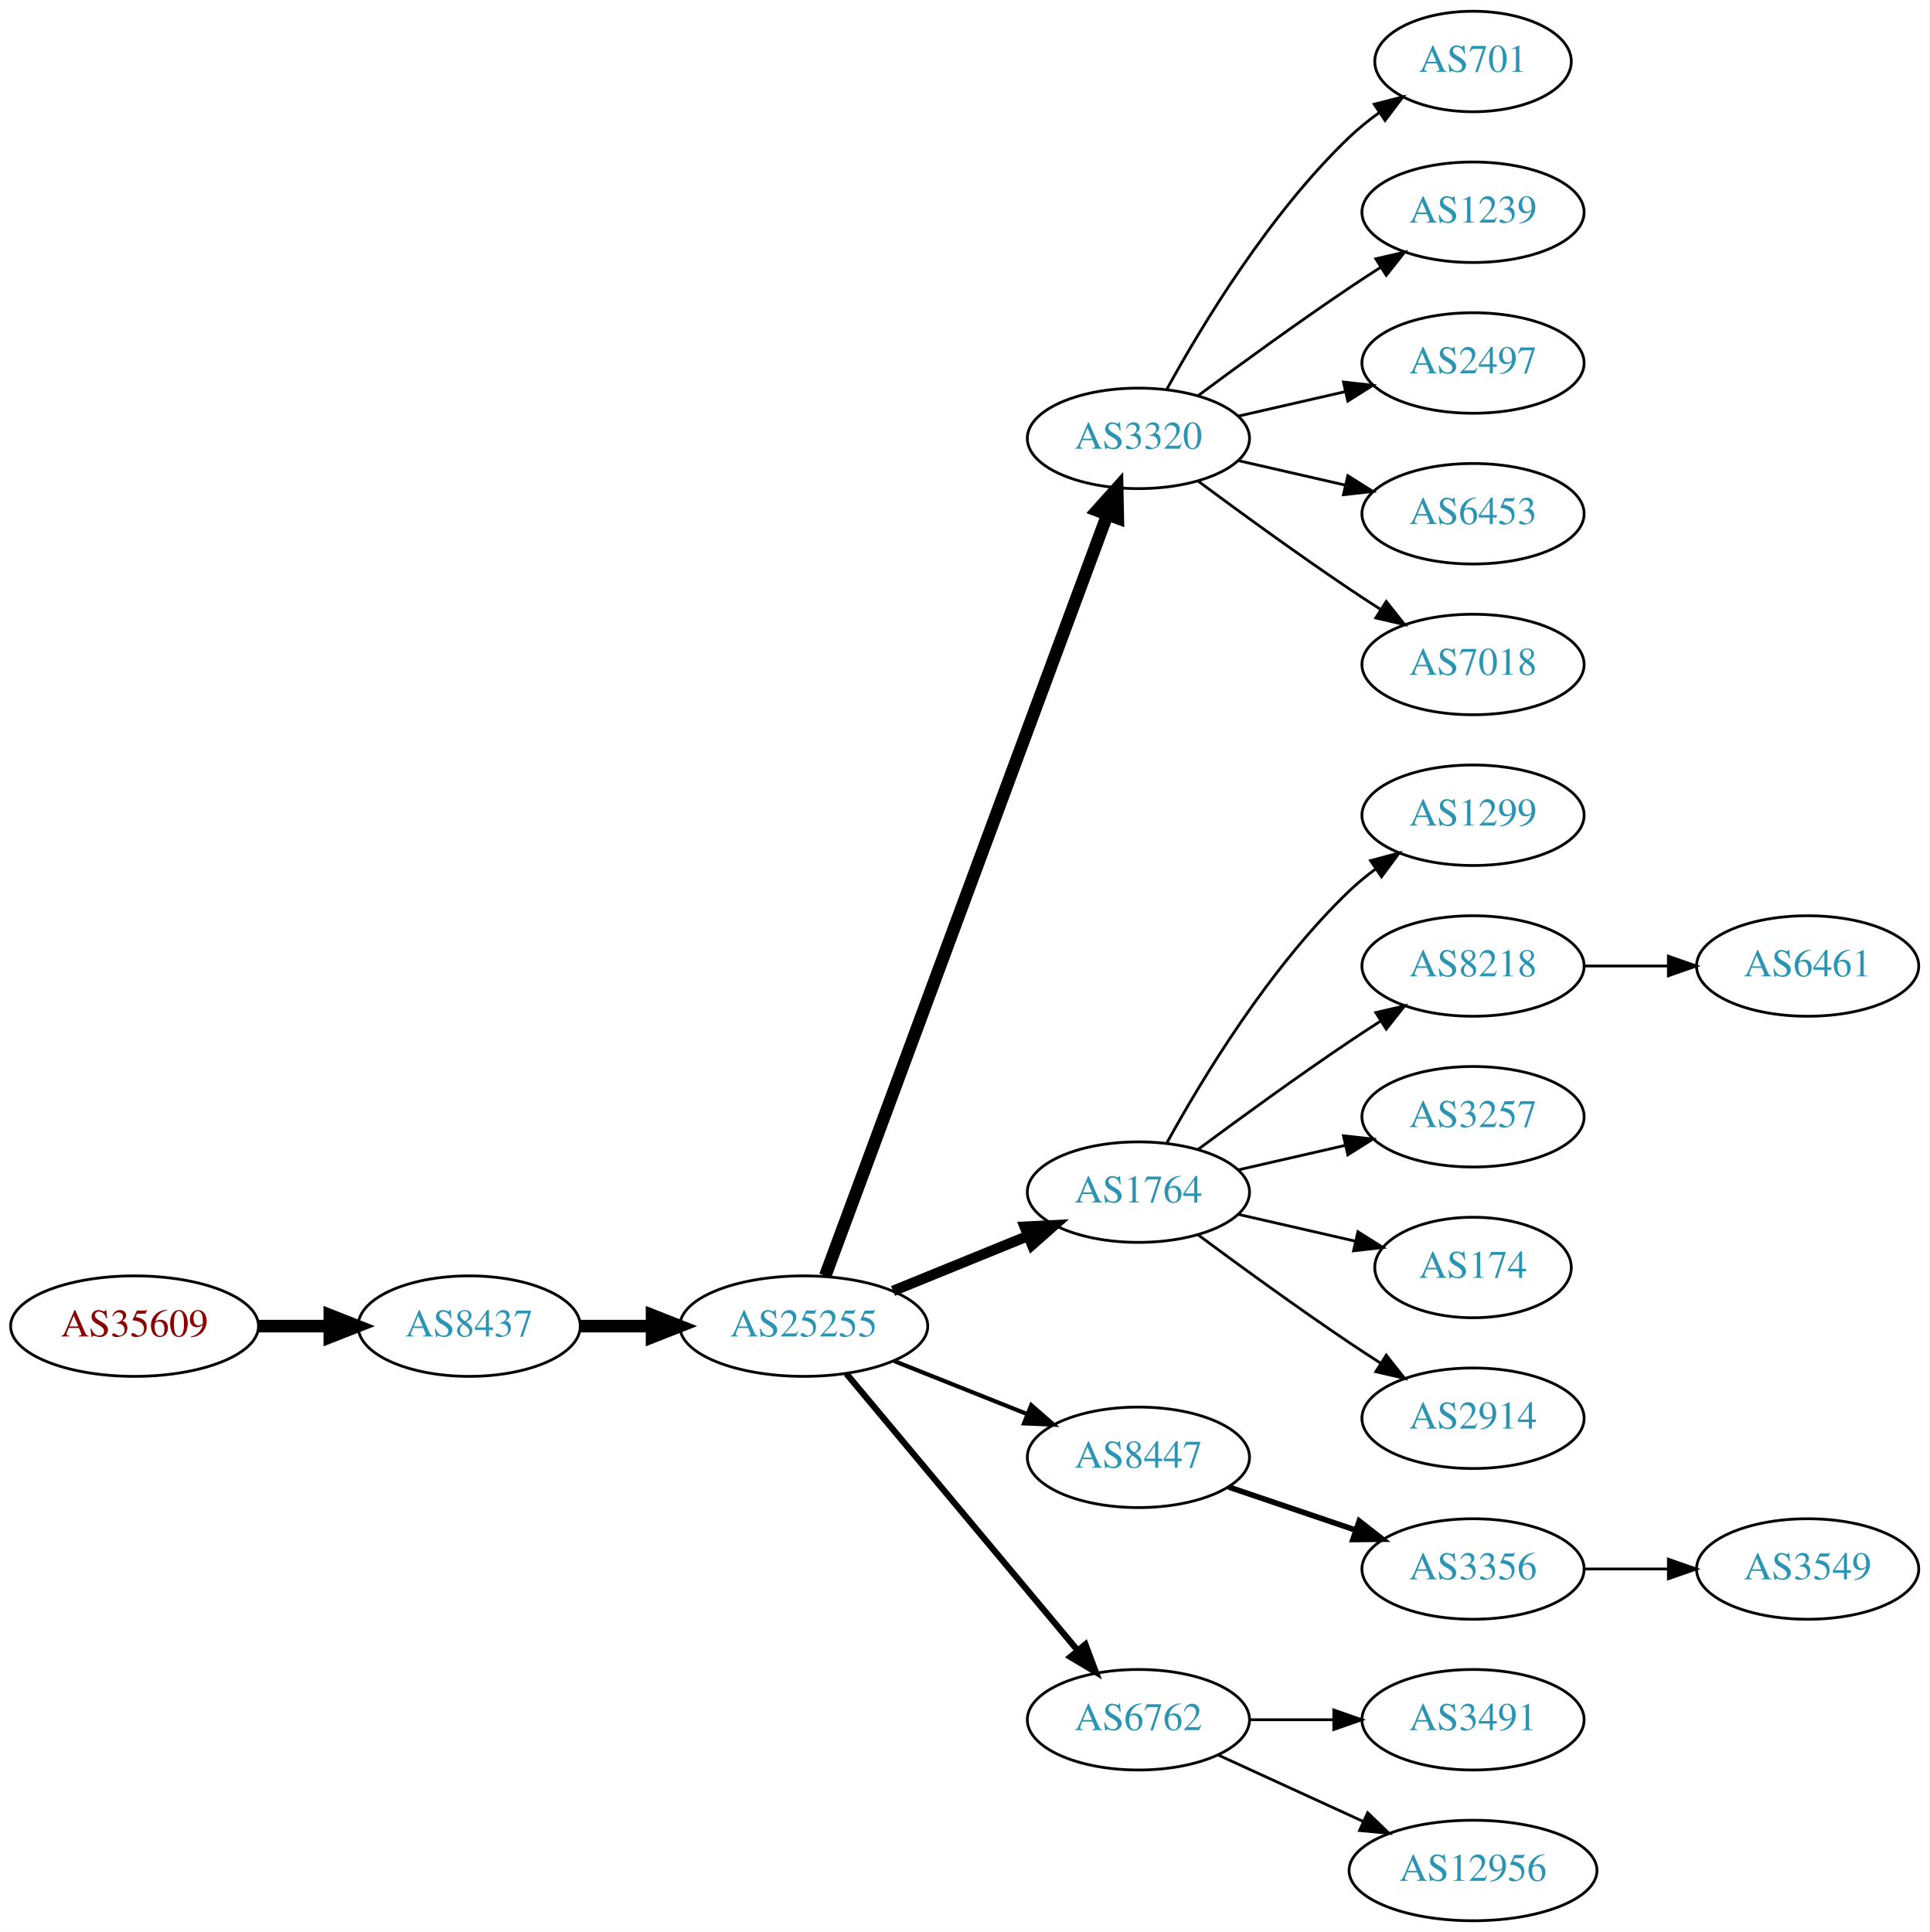
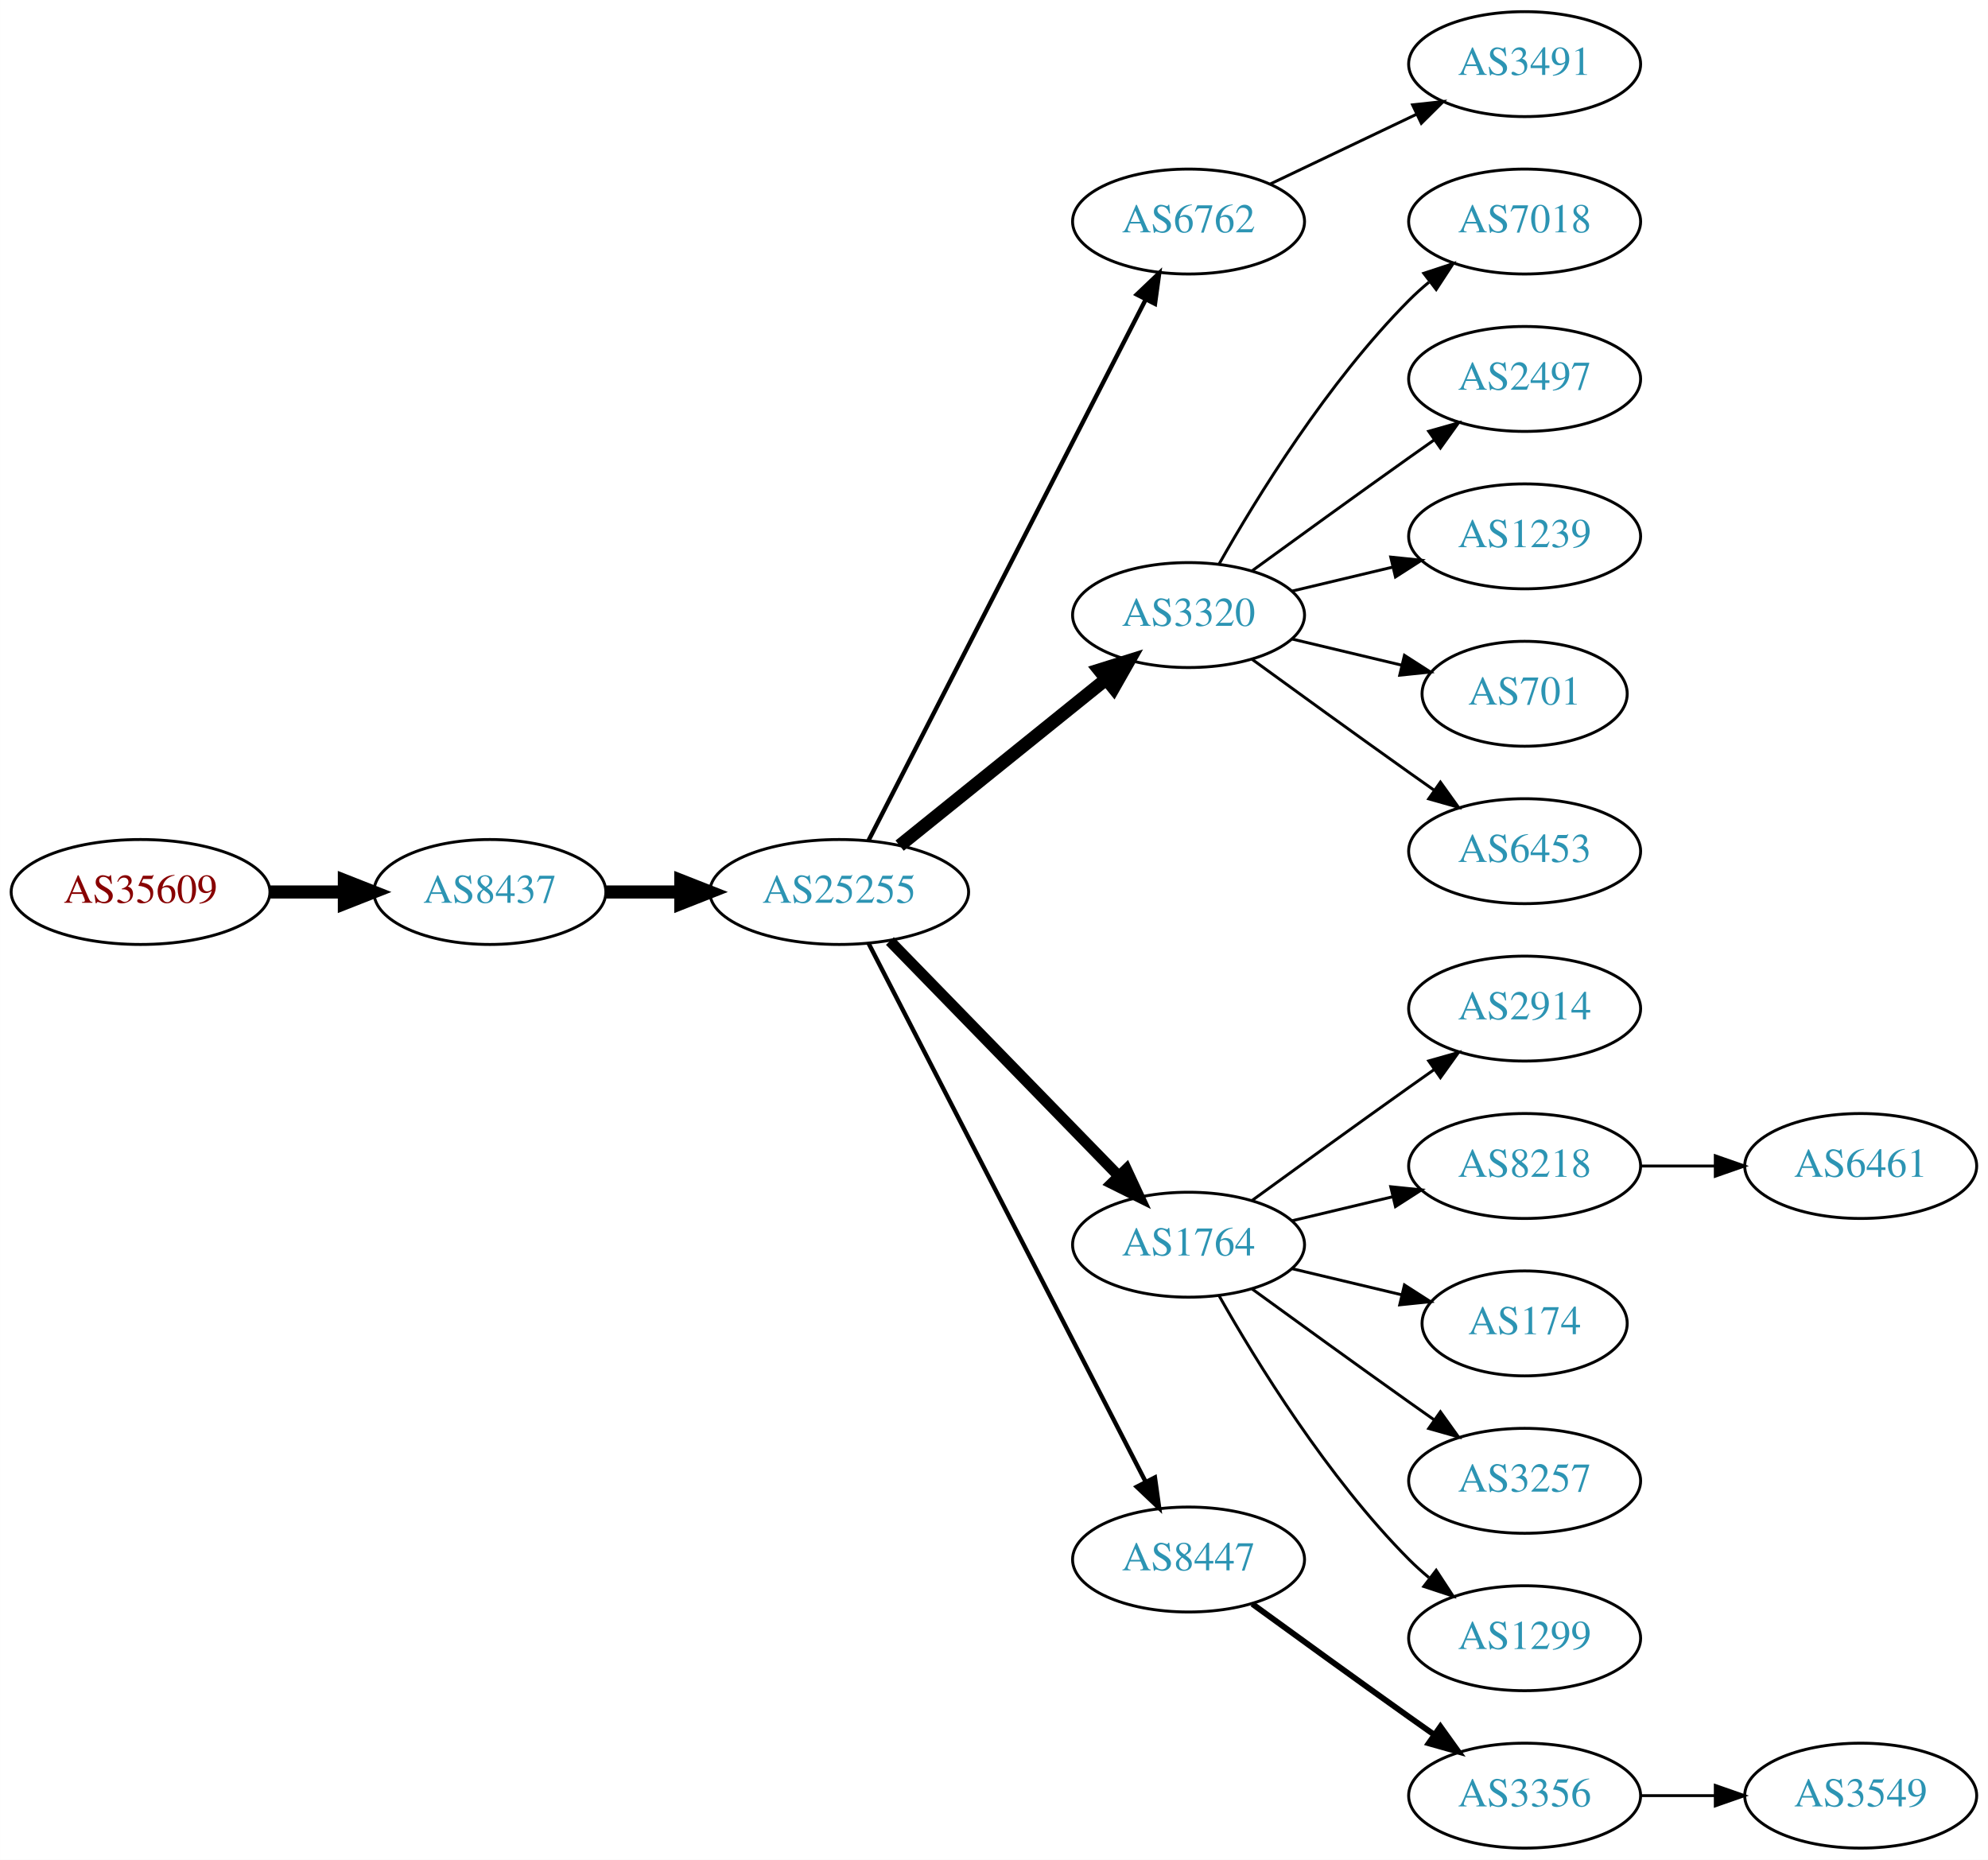
- <svg xmlns="http://www.w3.org/2000/svg" xmlns:xlink="http://www.w3.org/1999/xlink" width="691pt" height="692pt" viewBox="0.00 0.00 691.06 692.00">
-   <g id="graph0" class="graph" transform="scale(1 1) rotate(0) translate(4 688)">
-     <polygon fill="white" stroke="none" points="-4,4 -4,-688 687.055,-688 687.055,4 -4,4" />
+ <svg xmlns="http://www.w3.org/2000/svg" xmlns:xlink="http://www.w3.org/1999/xlink" width="682pt" height="638pt" viewBox="0.00 0.00 681.96 638.00">
+   <g id="graph0" class="graph" transform="scale(1 1) rotate(0) translate(4 634)">
+     <polygon fill="white" stroke="none" points="-4,4 -4,-634 677.956,-634 677.956,4 -4,4" />
    <g id="node1" class="node">
      <g id="a_node1">
        <a xlink:href="/asn/35609" xlink:title="AS35609 ~ Smart Force e.U. [AT]">
-           <ellipse fill="#ffffff" stroke="black" cx="44.196" cy="-213" rx="44.393" ry="18" />
-           <text text-anchor="middle" x="44.196" y="-209.3" font-family="Times,serif" font-size="14.00" fill="#880000">AS35609</text>
+           <ellipse fill="#ffffff" stroke="black" cx="44.196" cy="-328" rx="44.393" ry="18" />
+           <text text-anchor="middle" x="44.196" y="-324.3" font-family="Times,serif" font-size="14.00" fill="#880000">AS35609</text>
        </a>
      </g>
    </g>
    <g id="node2" class="node">
      <g id="a_node2">
        <a xlink:href="/asn/8437" xlink:title="AS8437 ~ Hutchison Drei Austria GmbH [AT]">
-           <ellipse fill="#ffffff" stroke="black" cx="164.039" cy="-213" rx="39.794" ry="18" />
-           <text text-anchor="middle" x="164.039" y="-209.3" font-family="Times,serif" font-size="14.00" fill="#2c94b3">AS8437</text>
+           <ellipse fill="#ffffff" stroke="black" cx="164.039" cy="-328" rx="39.794" ry="18" />
+           <text text-anchor="middle" x="164.039" y="-324.3" font-family="Times,serif" font-size="14.00" fill="#2c94b3">AS8437</text>
        </a>
      </g>
    </g>
    <g id="edge1" class="edge">
-       <path fill="none" stroke="black" stroke-width="4.5" d="M88.407,-213C96.72,-213 105.482,-213 113.965,-213" />
-       <polygon fill="black" stroke="black" stroke-width="4.5" points="114.123,-216.938 124.123,-213 114.123,-209.063 114.123,-216.938" />
+       <path fill="none" stroke="black" stroke-width="4.5" d="M88.407,-328C96.72,-328 105.482,-328 113.965,-328" />
+       <polygon fill="black" stroke="black" stroke-width="4.5" points="114.123,-331.938 124.123,-328 114.123,-324.063 114.123,-331.938" />
    </g>
    <g id="node3" class="node">
      <g id="a_node3">
        <a xlink:href="/asn/25255" xlink:title="AS25255 ~ ==&gt; TELE2 AUSTRIA &lt;== [AT]">
-           <ellipse fill="#ffffff" stroke="black" cx="283.881" cy="-213" rx="44.393" ry="18" />
-           <text text-anchor="middle" x="283.881" y="-209.3" font-family="Times,serif" font-size="14.00" fill="#2c94b3">AS25255</text>
+           <ellipse fill="#ffffff" stroke="black" cx="283.881" cy="-328" rx="44.393" ry="18" />
+           <text text-anchor="middle" x="283.881" y="-324.3" font-family="Times,serif" font-size="14.00" fill="#2c94b3">AS25255</text>
        </a>
      </g>
    </g>
    <g id="edge2" class="edge">
-       <path fill="none" stroke="black" stroke-width="4.5" d="M203.951,-213C212.054,-213 220.729,-213 229.255,-213" />
-       <polygon fill="black" stroke="black" stroke-width="4.5" points="229.533,-216.938 239.533,-213 229.533,-209.063 229.533,-216.938" />
+       <path fill="none" stroke="black" stroke-width="4.5" d="M203.951,-328C212.054,-328 220.729,-328 229.255,-328" />
+       <polygon fill="black" stroke="black" stroke-width="4.5" points="229.533,-331.938 239.533,-328 229.533,-324.063 229.533,-331.938" />
    </g>
    <g id="node4" class="node">
      <g id="a_node4">
-         <a xlink:href="/asn/3320" xlink:title="AS3320 ~ DTAG [DE]">
-           <ellipse fill="#ffffff" stroke="black" cx="403.724" cy="-531" rx="39.794" ry="18" />
-           <text text-anchor="middle" x="403.724" y="-527.3" font-family="Times,serif" font-size="14.00" fill="#2c94b3">AS3320</text>
+         <a xlink:href="/asn/6762" xlink:title="AS6762 ~ TELECOM ITALIA SPARKLE S.p.A. [IT]">
+           <ellipse fill="#ffffff" stroke="black" cx="403.724" cy="-558" rx="39.794" ry="18" />
+           <text text-anchor="middle" x="403.724" y="-554.3" font-family="Times,serif" font-size="14.00" fill="#2c94b3">AS6762</text>
        </a>
      </g>
    </g>
    <g id="edge3" class="edge">
-       <path fill="none" stroke="black" stroke-width="4.5" d="M291.555,-231.008C311.202,-284.028 368.936,-439.823 392.516,-503.453" />
-       <polygon fill="black" stroke="black" stroke-width="4.5" points="388.957,-505.181 396.124,-513.189 396.341,-502.444 388.957,-505.181" />
+       <path fill="none" stroke="black" stroke-width="1.5" d="M293.932,-345.666C314.454,-385.719 364.622,-483.634 388.991,-531.196" />
+       <polygon fill="black" stroke="black" stroke-width="1.5" points="385.967,-532.97 393.642,-540.274 392.197,-529.778 385.967,-532.97" />
    </g>
    <g id="node5" class="node">
      <g id="a_node5">
-         <a xlink:href="/asn/1764" xlink:title="AS1764 ~ NEXTLAYER-AS [AT]">
-           <ellipse fill="#ffffff" stroke="black" cx="403.724" cy="-261" rx="39.794" ry="18" />
-           <text text-anchor="middle" x="403.724" y="-257.3" font-family="Times,serif" font-size="14.00" fill="#2c94b3">AS1764</text>
+         <a xlink:href="/asn/3320" xlink:title="AS3320 ~ DTAG [DE]">
+           <ellipse fill="#ffffff" stroke="black" cx="403.724" cy="-423" rx="39.794" ry="18" />
+           <text text-anchor="middle" x="403.724" y="-419.3" font-family="Times,serif" font-size="14.00" fill="#2c94b3">AS3320</text>
        </a>
      </g>
    </g>
    <g id="edge4" class="edge">
-       <path fill="none" stroke="black" stroke-width="3.75" d="M315.843,-225.611C330.639,-231.638 348.496,-238.912 364.164,-245.294" />
-       <polygon fill="black" stroke="black" stroke-width="3.75" points="363.008,-248.602 373.589,-249.133 365.649,-242.119 363.008,-248.602" />
+       <path fill="none" stroke="black" stroke-width="4.5" d="M304.605,-343.901C324.01,-359.544 353.796,-383.557 375.461,-401.021" />
+       <polygon fill="black" stroke="black" stroke-width="4.5" points="373.071,-404.153 383.327,-407.363 378.013,-398.022 373.071,-404.153" />
    </g>
    <g id="node6" class="node">
      <g id="a_node6">
-         <a xlink:href="/asn/8447" xlink:title="AS8447 ~ A1 Telekom Austria AG [AT]">
-           <ellipse fill="#ffffff" stroke="black" cx="403.724" cy="-166" rx="39.794" ry="18" />
-           <text text-anchor="middle" x="403.724" y="-162.3" font-family="Times,serif" font-size="14.00" fill="#2c94b3">AS8447</text>
+         <a xlink:href="/asn/1764" xlink:title="AS1764 ~ NEXTLAYER-AS [AT]">
+           <ellipse fill="#ffffff" stroke="black" cx="403.724" cy="-207" rx="39.794" ry="18" />
+           <text text-anchor="middle" x="403.724" y="-203.3" font-family="Times,serif" font-size="14.00" fill="#2c94b3">AS1764</text>
        </a>
      </g>
    </g>
    <g id="edge5" class="edge">
-       <path fill="none" stroke="black" stroke-width="1.5" d="M316.151,-200.528C330.833,-194.673 348.476,-187.636 363.994,-181.447" />
-       <polygon fill="black" stroke="black" stroke-width="1.5" points="365.344,-184.677 373.336,-177.721 362.751,-178.175 365.344,-184.677" />
+       <path fill="none" stroke="black" stroke-width="3.75" d="M301.267,-311.175C321.696,-290.198 356.734,-254.222 379.814,-230.523" />
+       <polygon fill="black" stroke="black" stroke-width="3.75" points="382.384,-232.901 386.854,-223.295 377.37,-228.017 382.384,-232.901" />
    </g>
    <g id="node7" class="node">
      <g id="a_node7">
-         <a xlink:href="/asn/6762" xlink:title="AS6762 ~ TELECOM ITALIA SPARKLE S.p.A. [IT]">
-           <ellipse fill="#ffffff" stroke="black" cx="403.724" cy="-72" rx="39.794" ry="18" />
-           <text text-anchor="middle" x="403.724" y="-68.3" font-family="Times,serif" font-size="14.00" fill="#2c94b3">AS6762</text>
+         <a xlink:href="/asn/8447" xlink:title="AS8447 ~ A1 Telekom Austria AG [AT]">
+           <ellipse fill="#ffffff" stroke="black" cx="403.724" cy="-99" rx="39.794" ry="18" />
+           <text text-anchor="middle" x="403.724" y="-95.3" font-family="Times,serif" font-size="14.00" fill="#2c94b3">AS8447</text>
        </a>
      </g>
    </g>
    <g id="edge6" class="edge">
-       <path fill="none" stroke="black" stroke-width="2.25" d="M299.096,-195.992C319.711,-171.326 358.038,-125.467 381.859,-96.965" />
-       <polygon fill="black" stroke="black" stroke-width="2.25" points="384.731,-98.986 388.459,-89.068 379.36,-94.497 384.731,-98.986" />
+       <path fill="none" stroke="black" stroke-width="1.5" d="M293.932,-310.411C314.454,-270.532 364.622,-173.043 388.991,-125.687" />
+       <polygon fill="black" stroke="black" stroke-width="1.5" points="392.178,-127.142 393.642,-116.649 385.954,-123.939 392.178,-127.142" />
+     </g>
+     <g id="node20" class="node">
+       <g id="a_node20">
+         <a xlink:href="/asn/3491" xlink:title="AS3491 ~ PCCW Global, Inc. [US]">
+           <ellipse fill="#ffffff" stroke="black" cx="519.017" cy="-612" rx="39.794" ry="18" />
+           <text text-anchor="middle" x="519.017" y="-608.3" font-family="Times,serif" font-size="14.00" fill="#2c94b3">AS3491</text>
+         </a>
+       </g>
+     </g>
+     <g id="edge19" class="edge">
+       <path fill="none" stroke="black" d="M431.86,-570.934C446.854,-578.081 465.675,-587.052 481.898,-594.785" />
+       <polygon fill="black" stroke="black" points="480.569,-598.028 491.102,-599.171 483.581,-591.709 480.569,-598.028" />
    </g>
    <g id="node8" class="node">
      <g id="a_node8">
-         <a xlink:href="/asn/701" xlink:title="AS701 ~ UUNET [US]">
-           <ellipse fill="#ffffff" stroke="black" cx="523.566" cy="-666" rx="35.194" ry="18" />
-           <text text-anchor="middle" x="523.566" y="-662.3" font-family="Times,serif" font-size="14.00" fill="#2c94b3">AS701</text>
+         <a xlink:href="/asn/7018" xlink:title="AS7018 ~ AT&amp;T Services, Inc. [US]">
+           <ellipse fill="#ffffff" stroke="black" cx="519.017" cy="-558" rx="39.794" ry="18" />
+           <text text-anchor="middle" x="519.017" y="-554.3" font-family="Times,serif" font-size="14.00" fill="#2c94b3">AS7018</text>
        </a>
      </g>
    </g>
    <g id="edge7" class="edge">
-       <path fill="none" stroke="black" d="M413.965,-548.713C426.51,-571.561 450.687,-611.611 479.37,-639 482.624,-642.107 486.291,-645.046 490.078,-647.76" />
-       <polygon fill="black" stroke="black" points="488.18,-650.701 498.446,-653.322 492.055,-644.872 488.18,-650.701" />
+       <path fill="none" stroke="black" d="M414.184,-440.49C426.965,-463.096 451.398,-502.886 479.37,-531 481.481,-533.121 483.777,-535.188 486.163,-537.171" />
+       <polygon fill="black" stroke="black" points="484.415,-540.242 494.478,-543.556 488.678,-534.69 484.415,-540.242" />
    </g>
    <g id="node9" class="node">
      <g id="a_node9">
-         <a xlink:href="/asn/1239" xlink:title="AS1239 ~ Sprint [US]">
-           <ellipse fill="#ffffff" stroke="black" cx="523.566" cy="-612" rx="39.794" ry="18" />
-           <text text-anchor="middle" x="523.566" y="-608.3" font-family="Times,serif" font-size="14.00" fill="#2c94b3">AS1239</text>
+         <a xlink:href="/asn/2497" xlink:title="AS2497 ~ Internet Initiative Japan Inc. [JP]">
+           <ellipse fill="#ffffff" stroke="black" cx="519.017" cy="-504" rx="39.794" ry="18" />
+           <text text-anchor="middle" x="519.017" y="-500.3" font-family="Times,serif" font-size="14.00" fill="#2c94b3">AS2497</text>
        </a>
      </g>
    </g>
    <g id="edge8" class="edge">
-       <path fill="none" stroke="black" d="M425.054,-546.277C439.916,-557.304 460.661,-572.407 479.37,-585 482.919,-587.389 486.67,-589.839 490.418,-592.242" />
-       <polygon fill="black" stroke="black" points="488.744,-595.325 499.067,-597.712 492.486,-589.409 488.744,-595.325" />
+       <path fill="none" stroke="black" d="M425.572,-438.222C440.506,-449.091 461.12,-464.025 479.37,-477 482.191,-479.005 485.134,-481.085 488.082,-483.159" />
+       <polygon fill="black" stroke="black" points="486.109,-486.05 496.306,-488.926 490.128,-480.319 486.109,-486.05" />
    </g>
    <g id="node10" class="node">
      <g id="a_node10">
-         <a xlink:href="/asn/2497" xlink:title="AS2497 ~ Internet Initiative Japan Inc. [JP]">
-           <ellipse fill="#ffffff" stroke="black" cx="523.566" cy="-558" rx="39.794" ry="18" />
-           <text text-anchor="middle" x="523.566" y="-554.3" font-family="Times,serif" font-size="14.00" fill="#2c94b3">AS2497</text>
+         <a xlink:href="/asn/1239" xlink:title="AS1239 ~ Sprint [US]">
+           <ellipse fill="#ffffff" stroke="black" cx="519.017" cy="-450" rx="39.794" ry="18" />
+           <text text-anchor="middle" x="519.017" y="-446.3" font-family="Times,serif" font-size="14.00" fill="#2c94b3">AS1239</text>
        </a>
      </g>
    </g>
    <g id="edge9" class="edge">
-       <path fill="none" stroke="black" d="M439.443,-538.955C451.443,-541.704 465.064,-544.825 477.756,-547.733" />
-       <polygon fill="black" stroke="black" points="477.159,-551.187 487.688,-550.009 478.722,-544.364 477.159,-551.187" />
+       <path fill="none" stroke="black" d="M439.331,-431.248C450.202,-433.838 462.357,-436.735 473.799,-439.462" />
+       <polygon fill="black" stroke="black" points="473.082,-442.889 483.621,-441.803 474.705,-436.08 473.082,-442.889" />
    </g>
    <g id="node11" class="node">
      <g id="a_node11">
-         <a xlink:href="/asn/6453" xlink:title="AS6453 ~ TATA COMMUNICATIONS (AMERICA) INC [US]">
-           <ellipse fill="#ffffff" stroke="black" cx="523.566" cy="-504" rx="39.794" ry="18" />
-           <text text-anchor="middle" x="523.566" y="-500.3" font-family="Times,serif" font-size="14.00" fill="#2c94b3">AS6453</text>
+         <a xlink:href="/asn/701" xlink:title="AS701 ~ UUNET [US]">
+           <ellipse fill="#ffffff" stroke="black" cx="519.017" cy="-396" rx="35.194" ry="18" />
+           <text text-anchor="middle" x="519.017" y="-392.3" font-family="Times,serif" font-size="14.00" fill="#2c94b3">AS701</text>
        </a>
      </g>
    </g>
    <g id="edge10" class="edge">
-       <path fill="none" stroke="black" d="M439.443,-523.045C451.443,-520.296 465.064,-517.175 477.756,-514.267" />
-       <polygon fill="black" stroke="black" points="478.722,-517.636 487.688,-511.991 477.159,-510.813 478.722,-517.636" />
+       <path fill="none" stroke="black" d="M439.331,-414.752C451.125,-411.942 464.43,-408.771 476.698,-405.847" />
+       <polygon fill="black" stroke="black" points="477.787,-409.186 486.703,-403.463 476.164,-402.376 477.787,-409.186" />
    </g>
    <g id="node12" class="node">
      <g id="a_node12">
-         <a xlink:href="/asn/7018" xlink:title="AS7018 ~ AT&amp;T Services, Inc. [US]">
-           <ellipse fill="#ffffff" stroke="black" cx="523.566" cy="-450" rx="39.794" ry="18" />
-           <text text-anchor="middle" x="523.566" y="-446.3" font-family="Times,serif" font-size="14.00" fill="#2c94b3">AS7018</text>
+         <a xlink:href="/asn/6453" xlink:title="AS6453 ~ TATA COMMUNICATIONS (AMERICA) INC [US]">
+           <ellipse fill="#ffffff" stroke="black" cx="519.017" cy="-342" rx="39.794" ry="18" />
+           <text text-anchor="middle" x="519.017" y="-338.3" font-family="Times,serif" font-size="14.00" fill="#2c94b3">AS6453</text>
        </a>
      </g>
    </g>
    <g id="edge11" class="edge">
-       <path fill="none" stroke="black" d="M425.054,-515.723C439.916,-504.696 460.661,-489.593 479.37,-477 482.919,-474.611 486.67,-472.161 490.418,-469.758" />
-       <polygon fill="black" stroke="black" points="492.486,-472.591 499.067,-464.288 488.744,-466.675 492.486,-472.591" />
+       <path fill="none" stroke="black" d="M425.572,-407.778C440.506,-396.909 461.12,-381.975 479.37,-369 482.191,-366.995 485.134,-364.915 488.082,-362.841" />
+       <polygon fill="black" stroke="black" points="490.128,-365.681 496.306,-357.074 486.109,-359.95 490.128,-365.681" />
    </g>
    <g id="node13" class="node">
      <g id="a_node13">
-         <a xlink:href="/asn/1299" xlink:title="AS1299 ~ Telia Carrier [EU]">
-           <ellipse fill="#ffffff" stroke="black" cx="523.566" cy="-396" rx="39.794" ry="18" />
-           <text text-anchor="middle" x="523.566" y="-392.3" font-family="Times,serif" font-size="14.00" fill="#2c94b3">AS1299</text>
+         <a xlink:href="/asn/2914" xlink:title="AS2914 ~ NTT America, Inc. [US]">
+           <ellipse fill="#ffffff" stroke="black" cx="519.017" cy="-288" rx="39.794" ry="18" />
+           <text text-anchor="middle" x="519.017" y="-284.3" font-family="Times,serif" font-size="14.00" fill="#2c94b3">AS2914</text>
        </a>
      </g>
    </g>
    <g id="edge12" class="edge">
-       <path fill="none" stroke="black" d="M413.965,-278.713C426.51,-301.561 450.687,-341.611 479.37,-369 482.238,-371.739 485.427,-374.347 488.736,-376.785" />
-       <polygon fill="black" stroke="black" points="486.86,-379.742 497.096,-382.477 490.8,-373.956 486.86,-379.742" />
+       <path fill="none" stroke="black" d="M425.572,-222.222C440.506,-233.091 461.12,-248.025 479.37,-261 482.191,-263.005 485.134,-265.085 488.082,-267.159" />
+       <polygon fill="black" stroke="black" points="486.109,-270.05 496.306,-272.926 490.128,-264.319 486.109,-270.05" />
    </g>
    <g id="node14" class="node">
      <g id="a_node14">
        <a xlink:href="/asn/8218" xlink:title="AS8218 ~ legacy Neotelecoms [FR]">
-           <ellipse fill="#ffffff" stroke="black" cx="523.566" cy="-342" rx="39.794" ry="18" />
-           <text text-anchor="middle" x="523.566" y="-338.3" font-family="Times,serif" font-size="14.00" fill="#2c94b3">AS8218</text>
+           <ellipse fill="#ffffff" stroke="black" cx="519.017" cy="-234" rx="39.794" ry="18" />
+           <text text-anchor="middle" x="519.017" y="-230.3" font-family="Times,serif" font-size="14.00" fill="#2c94b3">AS8218</text>
        </a>
      </g>
    </g>
    <g id="edge13" class="edge">
-       <path fill="none" stroke="black" d="M425.054,-276.277C439.916,-287.304 460.661,-302.407 479.37,-315 482.919,-317.389 486.67,-319.839 490.418,-322.242" />
-       <polygon fill="black" stroke="black" points="488.744,-325.325 499.067,-327.712 492.486,-319.409 488.744,-325.325" />
+       <path fill="none" stroke="black" d="M439.331,-215.248C450.202,-217.838 462.357,-220.735 473.799,-223.462" />
+       <polygon fill="black" stroke="black" points="473.082,-226.889 483.621,-225.803 474.705,-220.08 473.082,-226.889" />
    </g>
    <g id="node15" class="node">
      <g id="a_node15">
-         <a xlink:href="/asn/3257" xlink:title="AS3257 ~ GTT [DE]">
-           <ellipse fill="#ffffff" stroke="black" cx="523.566" cy="-288" rx="39.794" ry="18" />
-           <text text-anchor="middle" x="523.566" y="-284.3" font-family="Times,serif" font-size="14.00" fill="#2c94b3">AS3257</text>
+         <a xlink:href="/asn/174" xlink:title="AS174 ~ Cogent Communications [US]">
+           <ellipse fill="#ffffff" stroke="black" cx="519.017" cy="-180" rx="35.194" ry="18" />
+           <text text-anchor="middle" x="519.017" y="-176.3" font-family="Times,serif" font-size="14.00" fill="#2c94b3">AS174</text>
        </a>
      </g>
    </g>
    <g id="edge14" class="edge">
-       <path fill="none" stroke="black" d="M439.443,-268.955C451.443,-271.704 465.064,-274.825 477.756,-277.733" />
-       <polygon fill="black" stroke="black" points="477.159,-281.187 487.688,-280.009 478.722,-274.364 477.159,-281.187" />
+       <path fill="none" stroke="black" d="M439.331,-198.752C451.125,-195.942 464.43,-192.771 476.698,-189.847" />
+       <polygon fill="black" stroke="black" points="477.787,-193.186 486.703,-187.463 476.164,-186.376 477.787,-193.186" />
    </g>
    <g id="node16" class="node">
      <g id="a_node16">
-         <a xlink:href="/asn/174" xlink:title="AS174 ~ Cogent Communications [US]">
-           <ellipse fill="#ffffff" stroke="black" cx="523.566" cy="-234" rx="35.194" ry="18" />
-           <text text-anchor="middle" x="523.566" y="-230.3" font-family="Times,serif" font-size="14.00" fill="#2c94b3">AS174</text>
+         <a xlink:href="/asn/3257" xlink:title="AS3257 ~ GTT [DE]">
+           <ellipse fill="#ffffff" stroke="black" cx="519.017" cy="-126" rx="39.794" ry="18" />
+           <text text-anchor="middle" x="519.017" y="-122.3" font-family="Times,serif" font-size="14.00" fill="#2c94b3">AS3257</text>
        </a>
      </g>
    </g>
    <g id="edge15" class="edge">
-       <path fill="none" stroke="black" d="M439.443,-253.045C452.536,-250.045 467.558,-246.604 481.199,-243.478" />
-       <polygon fill="black" stroke="black" points="482.34,-246.807 491.306,-241.162 480.777,-239.984 482.34,-246.807" />
+       <path fill="none" stroke="black" d="M425.572,-191.778C440.506,-180.909 461.12,-165.975 479.37,-153 482.191,-150.995 485.134,-148.915 488.082,-146.841" />
+       <polygon fill="black" stroke="black" points="490.128,-149.681 496.306,-141.074 486.109,-143.95 490.128,-149.681" />
    </g>
    <g id="node17" class="node">
      <g id="a_node17">
-         <a xlink:href="/asn/2914" xlink:title="AS2914 ~ NTT America, Inc. [US]">
-           <ellipse fill="#ffffff" stroke="black" cx="523.566" cy="-180" rx="39.794" ry="18" />
-           <text text-anchor="middle" x="523.566" y="-176.3" font-family="Times,serif" font-size="14.00" fill="#2c94b3">AS2914</text>
+         <a xlink:href="/asn/1299" xlink:title="AS1299 ~ Telia Carrier [EU]">
+           <ellipse fill="#ffffff" stroke="black" cx="519.017" cy="-72" rx="39.794" ry="18" />
+           <text text-anchor="middle" x="519.017" y="-68.3" font-family="Times,serif" font-size="14.00" fill="#2c94b3">AS1299</text>
        </a>
      </g>
    </g>
    <g id="edge16" class="edge">
-       <path fill="none" stroke="black" d="M425.054,-245.723C439.916,-234.696 460.661,-219.593 479.37,-207 482.919,-204.611 486.67,-202.161 490.418,-199.758" />
-       <polygon fill="black" stroke="black" points="492.486,-202.591 499.067,-194.288 488.744,-196.675 492.486,-202.591" />
+       <path fill="none" stroke="black" d="M414.184,-189.51C426.965,-166.904 451.398,-127.114 479.37,-99 481.481,-96.879 483.777,-94.812 486.163,-92.829" />
+       <polygon fill="black" stroke="black" points="488.678,-95.31 494.478,-86.444 484.415,-89.758 488.678,-95.31" />
+     </g>
+     <g id="node19" class="node">
+       <g id="a_node19">
+         <a xlink:href="/asn/3356" xlink:title="AS3356 ~ Level 3 Parent, LLC [US]">
+           <ellipse fill="#ffffff" stroke="black" cx="519.017" cy="-18" rx="39.794" ry="18" />
+           <text text-anchor="middle" x="519.017" y="-14.3" font-family="Times,serif" font-size="14.00" fill="#2c94b3">AS3356</text>
+         </a>
+       </g>
+     </g>
+     <g id="edge18" class="edge">
+       <path fill="none" stroke="black" stroke-width="2" d="M425.572,-83.778C440.506,-72.909 461.12,-57.975 479.37,-45 482.191,-42.995 485.134,-40.915 488.082,-38.841" />
+       <polygon fill="black" stroke="black" stroke-width="2" points="490.128,-41.681 496.306,-33.074 486.109,-35.95 490.128,-41.681" />
    </g>
    <g id="node18" class="node">
      <g id="a_node18">
-         <a xlink:href="/asn/3356" xlink:title="AS3356 ~ Level 3 Parent, LLC [US]">
-           <ellipse fill="#ffffff" stroke="black" cx="523.566" cy="-126" rx="39.794" ry="18" />
-           <text text-anchor="middle" x="523.566" y="-122.3" font-family="Times,serif" font-size="14.00" fill="#2c94b3">AS3356</text>
+         <a xlink:href="/asn/6461" xlink:title="AS6461 ~ Zayo Bandwidth [US]">
+           <ellipse fill="#ffffff" stroke="black" cx="634.31" cy="-234" rx="39.794" ry="18" />
+           <text text-anchor="middle" x="634.31" y="-230.3" font-family="Times,serif" font-size="14.00" fill="#2c94b3">AS6461</text>
        </a>
      </g>
    </g>
    <g id="edge17" class="edge">
-       <path fill="none" stroke="black" stroke-width="2" d="M435.994,-155.386C449.978,-150.639 466.648,-144.981 481.61,-139.902" />
-       <polygon fill="black" stroke="black" stroke-width="2" points="482.806,-143.192 491.15,-136.664 480.556,-136.564 482.806,-143.192" />
-     </g>
-     <g id="node20" class="node">
-       <g id="a_node20">
-         <a xlink:href="/asn/3491" xlink:title="AS3491 ~ PCCW Global, Inc. [US]">
-           <ellipse fill="#ffffff" stroke="black" cx="523.566" cy="-72" rx="39.794" ry="18" />
-           <text text-anchor="middle" x="523.566" y="-68.3" font-family="Times,serif" font-size="14.00" fill="#2c94b3">AS3491</text>
-         </a>
-       </g>
-     </g>
-     <g id="edge19" class="edge">
-       <path fill="none" stroke="black" d="M443.636,-72C453.19,-72 463.539,-72 473.502,-72" />
-       <polygon fill="black" stroke="black" points="473.695,-75.5 483.695,-72 473.694,-68.5 473.695,-75.5" />
+       <path fill="none" stroke="black" d="M558.689,-234C566.892,-234 575.656,-234 584.188,-234" />
+       <polygon fill="black" stroke="black" points="584.427,-237.5 594.427,-234 584.427,-230.5 584.427,-237.5" />
    </g>
    <g id="node21" class="node">
      <g id="a_node21">
-         <a xlink:href="/asn/12956" xlink:title="AS12956 ~ TELXIUS [ES]">
-           <ellipse fill="#ffffff" stroke="black" cx="523.566" cy="-18" rx="44.393" ry="18" />
-           <text text-anchor="middle" x="523.566" y="-14.3" font-family="Times,serif" font-size="14.00" fill="#2c94b3">AS12956</text>
+         <a xlink:href="/asn/3549" xlink:title="AS3549 ~ Level 3 Parent, LLC [US]">
+           <ellipse fill="#ffffff" stroke="black" cx="634.31" cy="-18" rx="39.794" ry="18" />
+           <text text-anchor="middle" x="634.31" y="-14.3" font-family="Times,serif" font-size="14.00" fill="#2c94b3">AS3549</text>
        </a>
      </g>
    </g>
    <g id="edge20" class="edge">
-       <path fill="none" stroke="black" d="M432.353,-59.339C447.85,-52.238 467.417,-43.272 484.364,-35.506" />
-       <polygon fill="black" stroke="black" points="485.833,-38.682 493.466,-31.335 482.917,-32.319 485.833,-38.682" />
-     </g>
-     <g id="node19" class="node">
-       <g id="a_node19">
-         <a xlink:href="/asn/6461" xlink:title="AS6461 ~ Zayo Bandwidth [US]">
-           <ellipse fill="#ffffff" stroke="black" cx="643.409" cy="-342" rx="39.794" ry="18" />
-           <text text-anchor="middle" x="643.409" y="-338.3" font-family="Times,serif" font-size="14.00" fill="#2c94b3">AS6461</text>
-         </a>
-       </g>
-     </g>
-     <g id="edge18" class="edge">
-       <path fill="none" stroke="black" d="M563.479,-342C573.032,-342 583.382,-342 593.345,-342" />
-       <polygon fill="black" stroke="black" points="593.537,-345.5 603.537,-342 593.537,-338.5 593.537,-345.5" />
-     </g>
-     <g id="node22" class="node">
-       <g id="a_node22">
-         <a xlink:href="/asn/3549" xlink:title="AS3549 ~ Level 3 Parent, LLC [US]">
-           <ellipse fill="#ffffff" stroke="black" cx="643.409" cy="-126" rx="39.794" ry="18" />
-           <text text-anchor="middle" x="643.409" y="-122.3" font-family="Times,serif" font-size="14.00" fill="#2c94b3">AS3549</text>
-         </a>
-       </g>
-     </g>
-     <g id="edge21" class="edge">
-       <path fill="none" stroke="black" d="M563.479,-126C573.032,-126 583.382,-126 593.345,-126" />
-       <polygon fill="black" stroke="black" points="593.537,-129.5 603.537,-126 593.537,-122.5 593.537,-129.5" />
+       <path fill="none" stroke="black" d="M558.689,-18C566.892,-18 575.656,-18 584.188,-18" />
+       <polygon fill="black" stroke="black" points="584.427,-21.5 594.427,-18 584.427,-14.5 584.427,-21.5" />
    </g>
  </g>
</svg>
